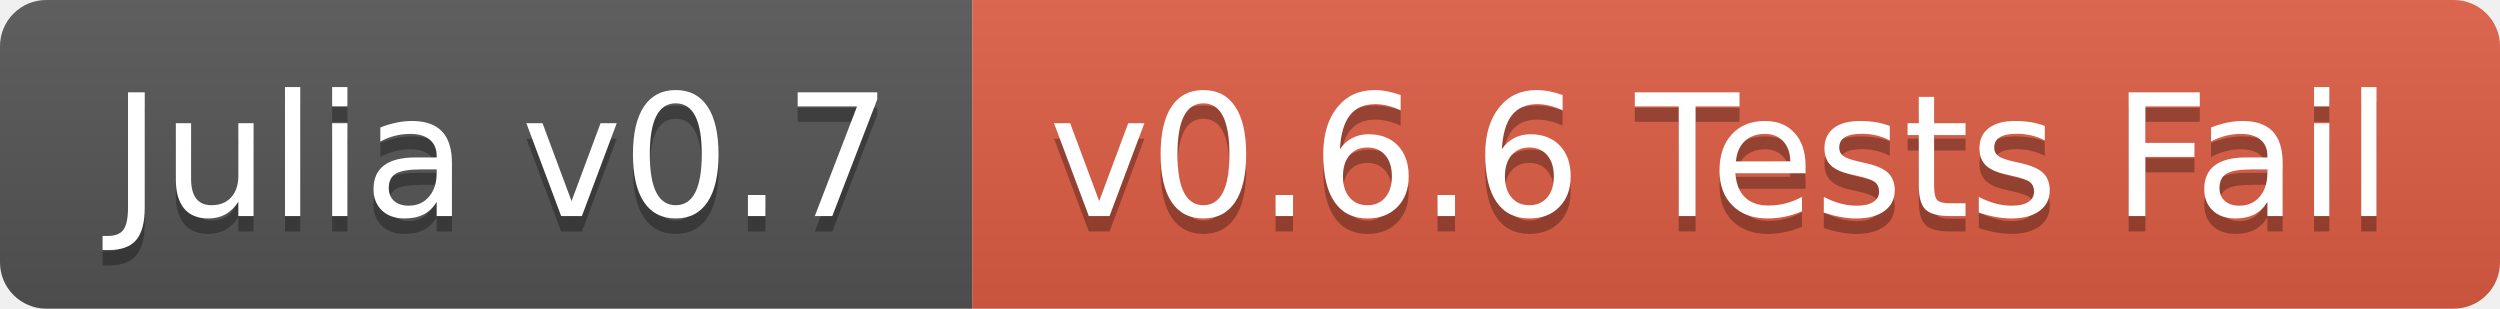
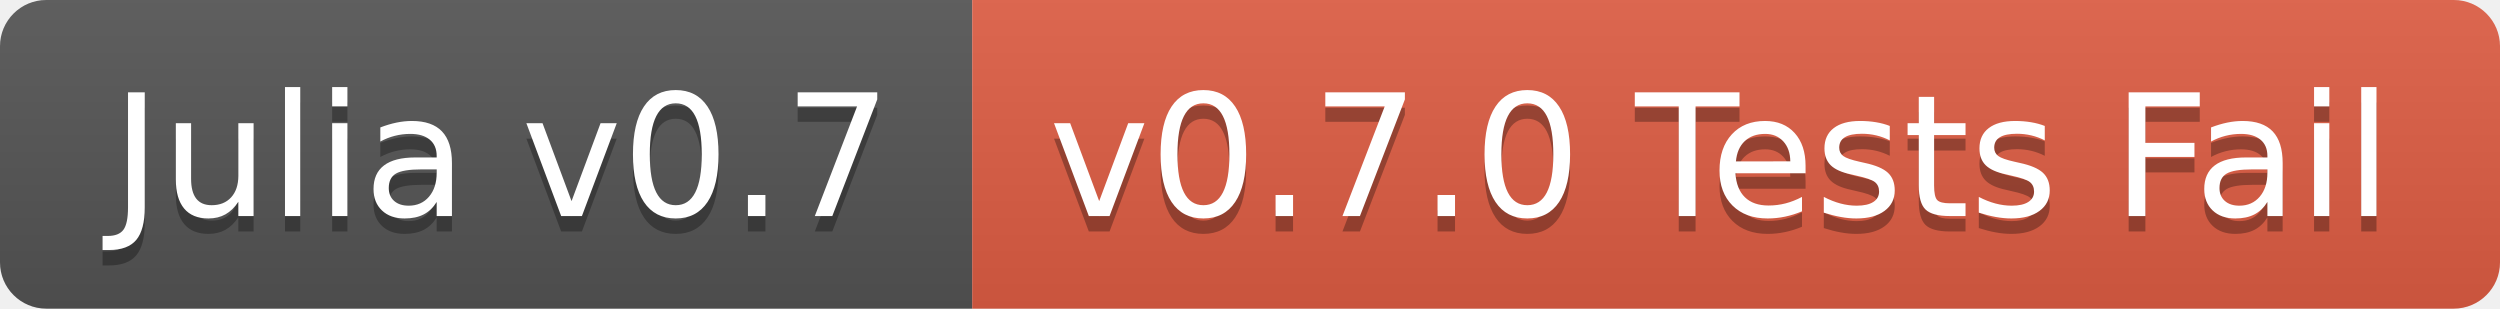
<svg xmlns="http://www.w3.org/2000/svg" width="162" height="20">
  <linearGradient id="b" x2="0" y2="100%">
    <stop offset="0" stop-color="#bbb" stop-opacity=".1" />
    <stop offset="1" stop-opacity=".1" />
  </linearGradient>
  <clipPath id="a">
    <rect width="162" height="20" rx="3" fill="#fff" />
  </clipPath>
  <g clip-path="url(#a)">
    <path fill="#555" d="M0 0h63v20H0z" />
    <path fill="#e05d44" d="M63 0h99v20H63z" />
    <path fill="url(#b)" d="M0 0h162v20H0z" />
  </g>
  <g fill="#fff" text-anchor="middle" font-family="DejaVu Sans,Verdana,Geneva,sans-serif" font-size="110">
    <text x="325" y="150" fill="#010101" fill-opacity=".3" transform="scale(.1)" textLength="530">Julia v0.7</text>
    <text x="325" y="140" transform="scale(.1)" textLength="530">Julia v0.7</text>
-     <text x="1115" y="150" fill="#010101" fill-opacity=".3" transform="scale(.1)" textLength="890">v0.6.6 Tests Fail</text>
-     <text x="1115" y="140" transform="scale(.1)" textLength="890">v0.6.6 Tests Fail</text>
+     <text x="1115" y="150" fill="#010101" fill-opacity=".3" transform="scale(.1)" textLength="890">v0.7.0 Tests Fail</text>
+     <text x="1115" y="140" transform="scale(.1)" textLength="890">v0.7.0 Tests Fail</text>
  </g>
</svg>
